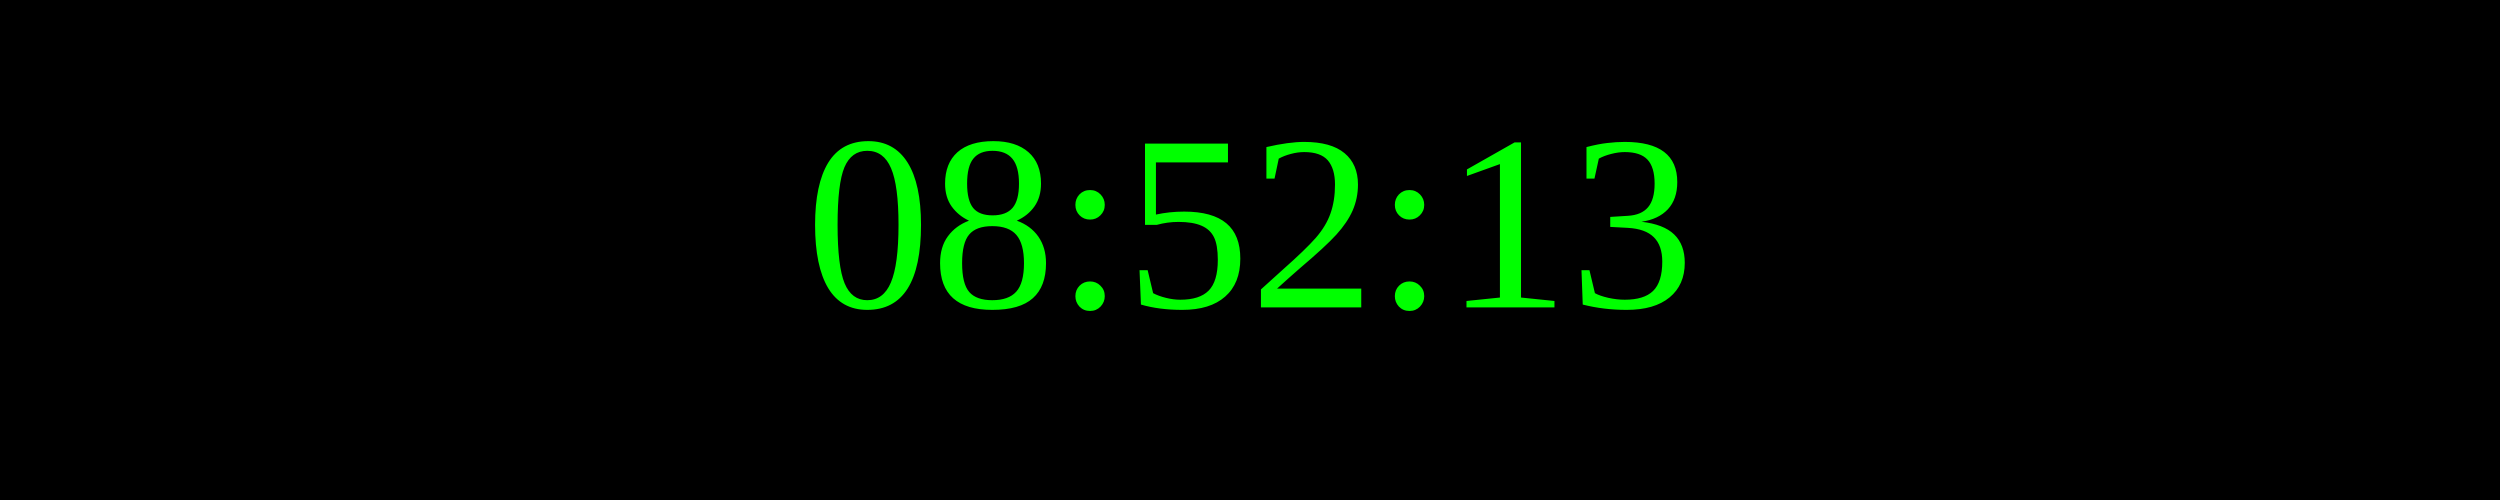
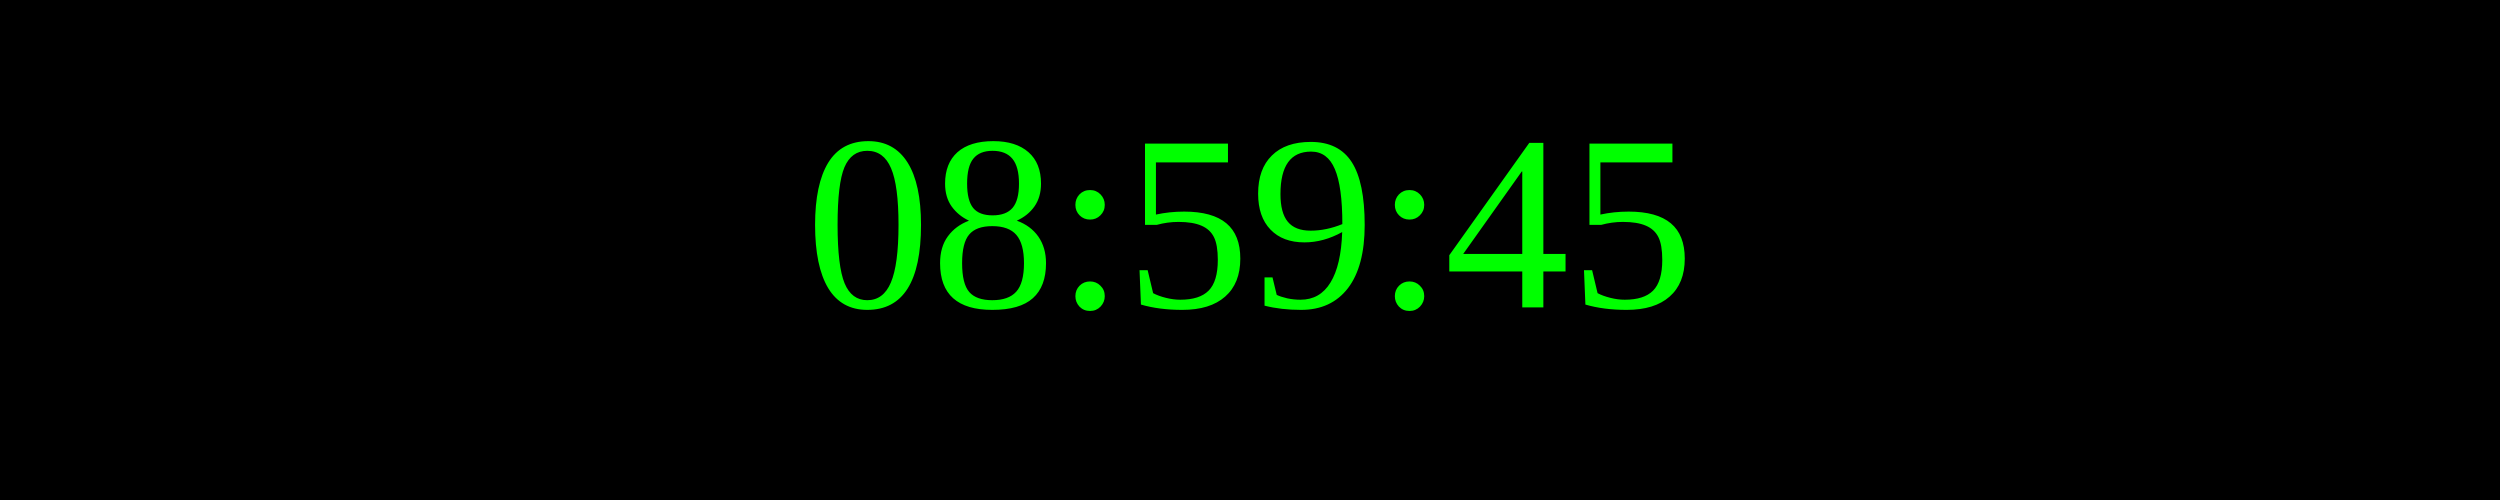
<svg xmlns="http://www.w3.org/2000/svg" width="250" height="50">
  <rect width="100%" height="100%" fill="black" />
  <text x="50%" y="50%" font-size="25" fill="lime" text-anchor="middle" dominant-baseline="middle">
- 08:52:13
+ 08:59:45
</text>
</svg>
